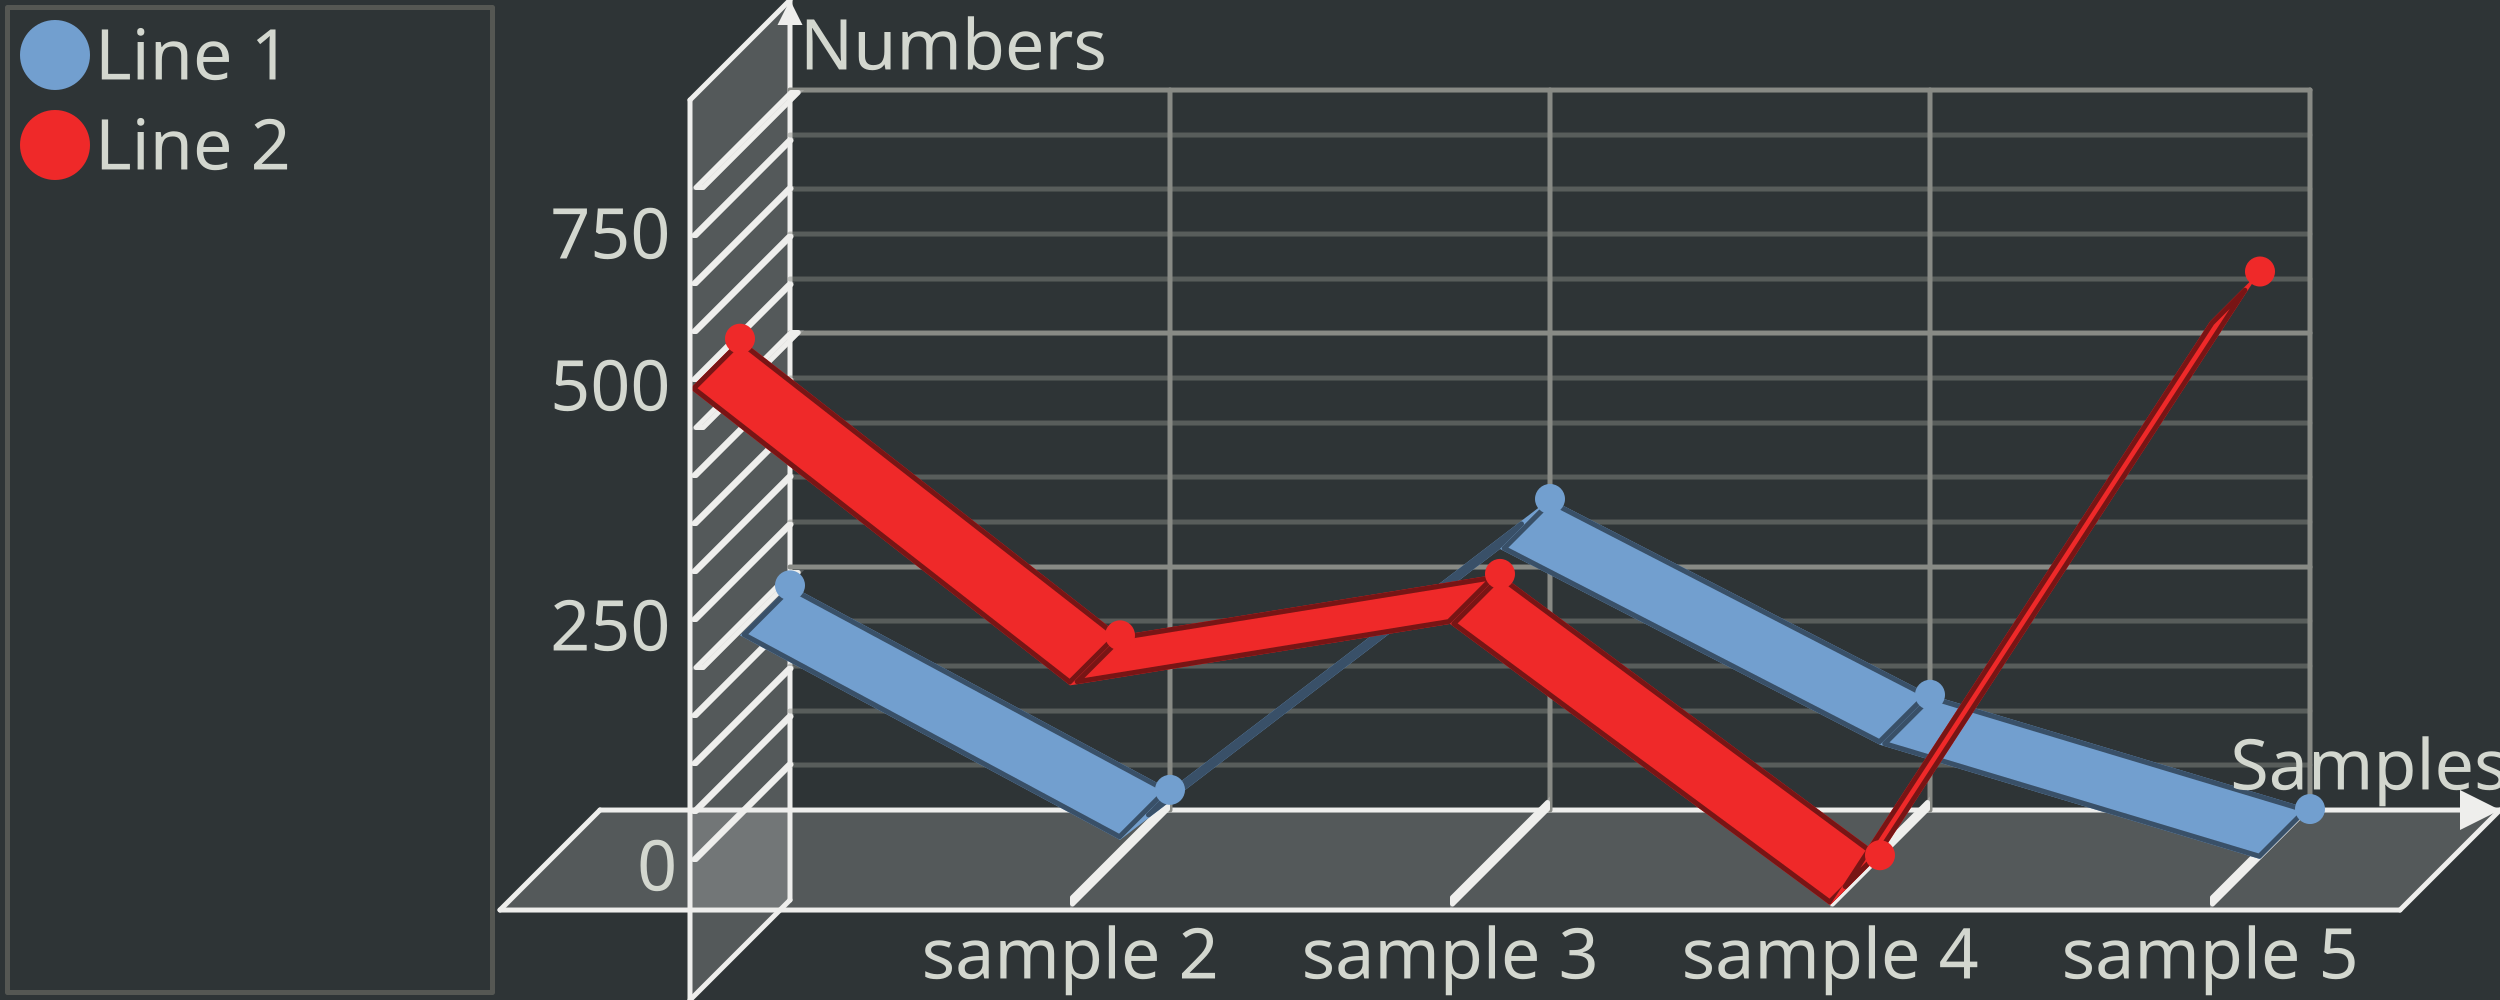
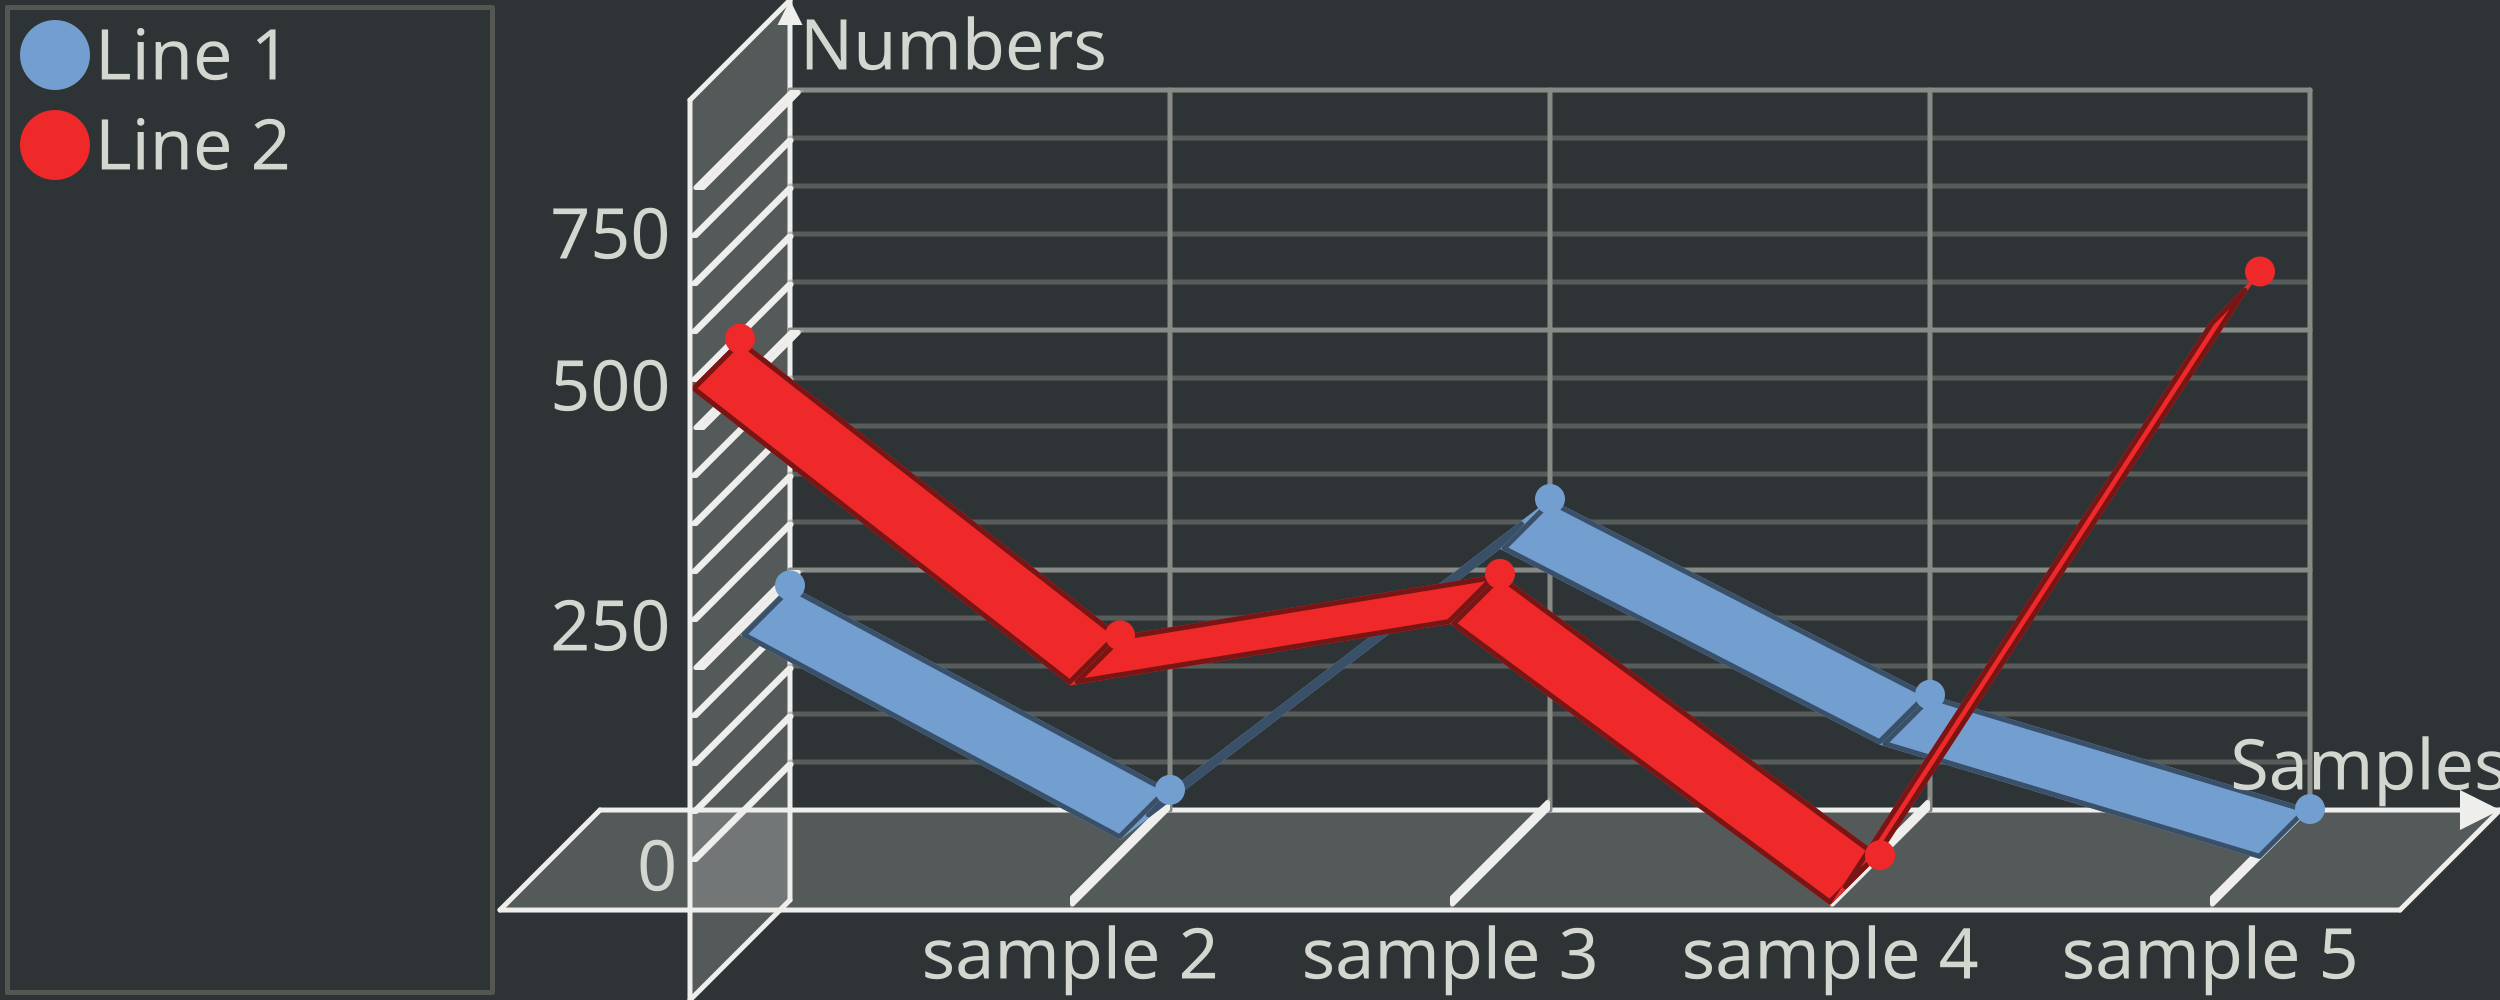
<svg xmlns="http://www.w3.org/2000/svg" width="500" height="200" version="1.0" id="ezcGraph">
  <defs />
  <g id="ezcGraphChart" color-rendering="optimizeQuality" shape-rendering="geometricPrecision" text-rendering="optimizeLegibility">
    <path d=" M 0,200 L 0,0 L 500,0 L 500,200 L 0,200 z " style="fill: #2e3436; fill-opacity: 1.00; stroke: none;" id="ezcGraphPolygon_1" />
    <path d=" M 1,199 L 1,1 L 99,1 L 99,199 L 1,199 z " style="fill: #000000; fill-opacity: 0.00; stroke: none;" id="ezcGraphPolygon_2" />
    <path d=" M 1.5,1.5 L 98.5,1.5 L 98.5,198.5 L 1.5,198.5 L 1.5,1.5 z " style="fill: none; stroke: #555753; stroke-width: 1; stroke-opacity: 1.00; stroke-linecap: round; stroke-linejoin: round;" id="ezcGraphPolygon_3" />
    <ellipse cx="11" cy="11" rx="7" ry="7" style="fill: #729fcf; fill-opacity: 1.00; stroke: none;" id="ezcGraphCircle_4" />
    <ellipse cx="11" cy="29" rx="7" ry="7" style="fill: #ef2929; fill-opacity: 1.00; stroke: none;" id="ezcGraphCircle_6" />
    <path d=" M 100,182 L 120,162 L 500,162 L 480,182 L 100,182 z " style="fill: #eeeeec; fill-opacity: 0.20; stroke: none;" id="ezcGraphPolygon_8" />
    <path d=" M 120,162 L 500,162" style="fill: none; stroke: #eeeeec; stroke-width: 1; stroke-opacity: 1.00; stroke-linecap: round; stroke-linejoin: round;" id="ezcGraphLine_9" />
    <path d=" M 492,158 L 500,162 L 492,166 L 492,158 z " style="fill: #eeeeec; fill-opacity: 1.00; stroke: none;" id="ezcGraphPolygon_10" />
    <path d=" M 138,200 L 158,180 L 158,0 L 138,20 L 138,200 z " style="fill: #eeeeec; fill-opacity: 0.20; stroke: none;" id="ezcGraphPolygon_12" />
    <path d=" M 158,180 L 158,0" style="fill: none; stroke: #eeeeec; stroke-width: 1; stroke-opacity: 1.00; stroke-linecap: round; stroke-linejoin: round;" id="ezcGraphLine_13" />
    <path d=" M 155.5,5 L 158,0 L 160.5,5 L 155.5,5 z " style="fill: #eeeeec; fill-opacity: 1.00; stroke: none;" id="ezcGraphPolygon_14" />
    <path d=" M 234,162 L 234,18" style="fill: none; stroke: #888a85; stroke-width: 1; stroke-opacity: 1.00; stroke-linecap: round; stroke-linejoin: round;" id="ezcGraphLine_16" />
    <path d=" M 214,179.3 L 234,159.3 L 234,162 L 214,182 L 214,179.3 z " style="fill: #eeeeec; fill-opacity: 0.20; stroke: none;" id="ezcGraphPolygon_17" />
    <path d=" M 233.5,160.507 L 233.5,161.793 L 214.5,180.793 L 214.5,179.507 L 233.5,160.507 z " style="fill: none; stroke: #eeeeec; stroke-width: 1; stroke-opacity: 1.00; stroke-linecap: round; stroke-linejoin: round;" id="ezcGraphPolygon_18" />
    <path d=" M 310,162 L 310,18" style="fill: none; stroke: #888a85; stroke-width: 1; stroke-opacity: 1.00; stroke-linecap: round; stroke-linejoin: round;" id="ezcGraphLine_20" />
    <path d=" M 290,179.3 L 310,159.3 L 310,162 L 290,182 L 290,179.3 z " style="fill: #eeeeec; fill-opacity: 0.20; stroke: none;" id="ezcGraphPolygon_21" />
    <path d=" M 309.5,160.507 L 309.5,161.793 L 290.5,180.793 L 290.5,179.507 L 309.5,160.507 z " style="fill: none; stroke: #eeeeec; stroke-width: 1; stroke-opacity: 1.00; stroke-linecap: round; stroke-linejoin: round;" id="ezcGraphPolygon_22" />
    <path d=" M 386,162 L 386,18" style="fill: none; stroke: #888a85; stroke-width: 1; stroke-opacity: 1.00; stroke-linecap: round; stroke-linejoin: round;" id="ezcGraphLine_24" />
    <path d=" M 366,179.3 L 386,159.3 L 386,162 L 366,182 L 366,179.3 z " style="fill: #eeeeec; fill-opacity: 0.20; stroke: none;" id="ezcGraphPolygon_25" />
    <path d=" M 385.5,160.507 L 385.5,161.793 L 366.5,180.793 L 366.5,179.507 L 385.5,160.507 z " style="fill: none; stroke: #eeeeec; stroke-width: 1; stroke-opacity: 1.00; stroke-linecap: round; stroke-linejoin: round;" id="ezcGraphPolygon_26" />
    <path d=" M 462,162 L 462,18" style="fill: none; stroke: #888a85; stroke-width: 1; stroke-opacity: 1.00; stroke-linecap: round; stroke-linejoin: round;" id="ezcGraphLine_28" />
    <path d=" M 442,179.3 L 462,159.3 L 462,162 L 442,182 L 442,179.3 z " style="fill: #eeeeec; fill-opacity: 0.20; stroke: none;" id="ezcGraphPolygon_29" />
    <path d=" M 461.5,160.507 L 461.5,161.793 L 442.5,180.793 L 442.5,179.507 L 461.5,160.507 z " style="fill: none; stroke: #eeeeec; stroke-width: 1; stroke-opacity: 1.00; stroke-linecap: round; stroke-linejoin: round;" id="ezcGraphPolygon_30" />
-     <path d=" M 462,153 L 158,153" style="fill: none; stroke: #888a85; stroke-width: 1; stroke-opacity: 0.47; stroke-linecap: round; stroke-linejoin: round;" id="ezcGraphLine_33" />
+     <path d=" M 462,152.4 L 158,152.4" style="fill: none; stroke: #888a85; stroke-width: 1; stroke-opacity: 0.47; stroke-linecap: round; stroke-linejoin: round;" id="ezcGraphLine_33" />
    <path d=" M 138,172.4 L 158,152.4 L 158.95,152.4 L 138.95,172.4 L 138,172.4 z " style="fill: #eeeeec; fill-opacity: 0.20; stroke: none;" id="ezcGraphPolygon_34" />
    <path d=" M 158.207,152.9 L 157.743,152.9 L 138.743,171.9 L 139.207,171.9 L 158.207,152.9 z " style="fill: none; stroke: #eeeeec; stroke-width: 1; stroke-opacity: 1.00; stroke-linecap: round; stroke-linejoin: round;" id="ezcGraphPolygon_35" />
-     <path d=" M 462,142.2 L 158,142.2" style="fill: none; stroke: #888a85; stroke-width: 1; stroke-opacity: 0.47; stroke-linecap: round; stroke-linejoin: round;" id="ezcGraphLine_36" />
+     <path d=" M 462,142.8 L 158,142.8" style="fill: none; stroke: #888a85; stroke-width: 1; stroke-opacity: 0.47; stroke-linecap: round; stroke-linejoin: round;" id="ezcGraphLine_36" />
    <path d=" M 138,162.8 L 158,142.8 L 158.95,142.8 L 138.95,162.8 L 138,162.8 z " style="fill: #eeeeec; fill-opacity: 0.20; stroke: none;" id="ezcGraphPolygon_37" />
    <path d=" M 158.207,143.3 L 157.743,143.3 L 138.743,162.3 L 139.207,162.3 L 158.207,143.3 z " style="fill: none; stroke: #eeeeec; stroke-width: 1; stroke-opacity: 1.00; stroke-linecap: round; stroke-linejoin: round;" id="ezcGraphPolygon_38" />
    <path d=" M 462,133.2 L 158,133.2" style="fill: none; stroke: #888a85; stroke-width: 1; stroke-opacity: 0.47; stroke-linecap: round; stroke-linejoin: round;" id="ezcGraphLine_39" />
    <path d=" M 138,153.2 L 158,133.2 L 158.95,133.2 L 138.95,153.2 L 138,153.2 z " style="fill: #eeeeec; fill-opacity: 0.20; stroke: none;" id="ezcGraphPolygon_40" />
    <path d=" M 158.207,133.7 L 157.743,133.7 L 138.743,152.7 L 139.207,152.7 L 158.207,133.7 z " style="fill: none; stroke: #eeeeec; stroke-width: 1; stroke-opacity: 1.00; stroke-linecap: round; stroke-linejoin: round;" id="ezcGraphPolygon_41" />
-     <path d=" M 462,124.2 L 158,124.2" style="fill: none; stroke: #888a85; stroke-width: 1; stroke-opacity: 0.47; stroke-linecap: round; stroke-linejoin: round;" id="ezcGraphLine_42" />
+     <path d=" M 462,123.6 L 158,123.6" style="fill: none; stroke: #888a85; stroke-width: 1; stroke-opacity: 0.47; stroke-linecap: round; stroke-linejoin: round;" id="ezcGraphLine_42" />
    <path d=" M 138,143.6 L 158,123.6 L 158.95,123.6 L 138.95,143.6 L 138,143.6 z " style="fill: #eeeeec; fill-opacity: 0.20; stroke: none;" id="ezcGraphPolygon_43" />
    <path d=" M 158.207,124.1 L 157.743,124.1 L 138.743,143.1 L 139.207,143.1 L 158.207,124.1 z " style="fill: none; stroke: #eeeeec; stroke-width: 1; stroke-opacity: 1.00; stroke-linecap: round; stroke-linejoin: round;" id="ezcGraphPolygon_44" />
-     <path d=" M 462,113.4 L 158,113.4" style="fill: none; stroke: #888a85; stroke-width: 1; stroke-opacity: 1.00; stroke-linecap: round; stroke-linejoin: round;" id="ezcGraphLine_45" />
+     <path d=" M 462,114 L 158,114" style="fill: none; stroke: #888a85; stroke-width: 1; stroke-opacity: 1.00; stroke-linecap: round; stroke-linejoin: round;" id="ezcGraphLine_45" />
    <path d=" M 138,134 L 158,114 L 160.85,114 L 140.85,134 L 138,134 z " style="fill: #eeeeec; fill-opacity: 0.20; stroke: none;" id="ezcGraphPolygon_46" />
    <path d=" M 158.207,114.5 L 159.643,114.5 L 140.643,133.5 L 139.207,133.5 L 158.207,114.5 z " style="fill: none; stroke: #eeeeec; stroke-width: 1; stroke-opacity: 1.00; stroke-linecap: round; stroke-linejoin: round;" id="ezcGraphPolygon_47" />
    <path d=" M 462,104.4 L 158,104.4" style="fill: none; stroke: #888a85; stroke-width: 1; stroke-opacity: 0.47; stroke-linecap: round; stroke-linejoin: round;" id="ezcGraphLine_49" />
    <path d=" M 138,124.4 L 158,104.4 L 158.95,104.4 L 138.95,124.4 L 138,124.4 z " style="fill: #eeeeec; fill-opacity: 0.20; stroke: none;" id="ezcGraphPolygon_50" />
    <path d=" M 158.207,104.9 L 157.743,104.9 L 138.743,123.9 L 139.207,123.9 L 158.207,104.9 z " style="fill: none; stroke: #eeeeec; stroke-width: 1; stroke-opacity: 1.00; stroke-linecap: round; stroke-linejoin: round;" id="ezcGraphPolygon_51" />
-     <path d=" M 462,95.4 L 158,95.4" style="fill: none; stroke: #888a85; stroke-width: 1; stroke-opacity: 0.47; stroke-linecap: round; stroke-linejoin: round;" id="ezcGraphLine_52" />
+     <path d=" M 462,94.8 L 158,94.8" style="fill: none; stroke: #888a85; stroke-width: 1; stroke-opacity: 0.47; stroke-linecap: round; stroke-linejoin: round;" id="ezcGraphLine_52" />
    <path d=" M 138,114.8 L 158,94.8 L 158.95,94.8 L 138.95,114.8 L 138,114.8 z " style="fill: #eeeeec; fill-opacity: 0.20; stroke: none;" id="ezcGraphPolygon_53" />
    <path d=" M 158.207,95.3 L 157.743,95.3 L 138.743,114.3 L 139.207,114.3 L 158.207,95.3 z " style="fill: none; stroke: #eeeeec; stroke-width: 1; stroke-opacity: 1.00; stroke-linecap: round; stroke-linejoin: round;" id="ezcGraphPolygon_54" />
-     <path d=" M 462,84.6 L 158,84.6" style="fill: none; stroke: #888a85; stroke-width: 1; stroke-opacity: 0.47; stroke-linecap: round; stroke-linejoin: round;" id="ezcGraphLine_55" />
+     <path d=" M 462,85.2 L 158,85.2" style="fill: none; stroke: #888a85; stroke-width: 1; stroke-opacity: 0.47; stroke-linecap: round; stroke-linejoin: round;" id="ezcGraphLine_55" />
    <path d=" M 138,105.2 L 158,85.2 L 158.95,85.2 L 138.95,105.2 L 138,105.2 z " style="fill: #eeeeec; fill-opacity: 0.20; stroke: none;" id="ezcGraphPolygon_56" />
    <path d=" M 158.207,85.7 L 157.743,85.7 L 138.743,104.7 L 139.207,104.7 L 158.207,85.7 z " style="fill: none; stroke: #eeeeec; stroke-width: 1; stroke-opacity: 1.00; stroke-linecap: round; stroke-linejoin: round;" id="ezcGraphPolygon_57" />
    <path d=" M 462,75.6 L 158,75.6" style="fill: none; stroke: #888a85; stroke-width: 1; stroke-opacity: 0.47; stroke-linecap: round; stroke-linejoin: round;" id="ezcGraphLine_58" />
    <path d=" M 138,95.6 L 158,75.6 L 158.95,75.6 L 138.95,95.6 L 138,95.6 z " style="fill: #eeeeec; fill-opacity: 0.20; stroke: none;" id="ezcGraphPolygon_59" />
    <path d=" M 158.207,76.1 L 157.743,76.1 L 138.743,95.1 L 139.207,95.1 L 158.207,76.1 z " style="fill: none; stroke: #eeeeec; stroke-width: 1; stroke-opacity: 1.00; stroke-linecap: round; stroke-linejoin: round;" id="ezcGraphPolygon_60" />
-     <path d=" M 462,66.6 L 158,66.6" style="fill: none; stroke: #888a85; stroke-width: 1; stroke-opacity: 1.00; stroke-linecap: round; stroke-linejoin: round;" id="ezcGraphLine_61" />
+     <path d=" M 462,66 L 158,66" style="fill: none; stroke: #888a85; stroke-width: 1; stroke-opacity: 1.00; stroke-linecap: round; stroke-linejoin: round;" id="ezcGraphLine_61" />
    <path d=" M 138,86 L 158,66 L 160.85,66 L 140.85,86 L 138,86 z " style="fill: #eeeeec; fill-opacity: 0.20; stroke: none;" id="ezcGraphPolygon_62" />
    <path d=" M 158.207,66.5 L 159.643,66.5 L 140.643,85.5 L 139.207,85.5 L 158.207,66.5 z " style="fill: none; stroke: #eeeeec; stroke-width: 1; stroke-opacity: 1.00; stroke-linecap: round; stroke-linejoin: round;" id="ezcGraphPolygon_63" />
-     <path d=" M 462,55.8 L 158,55.8" style="fill: none; stroke: #888a85; stroke-width: 1; stroke-opacity: 0.47; stroke-linecap: round; stroke-linejoin: round;" id="ezcGraphLine_65" />
+     <path d=" M 462,56.4 L 158,56.4" style="fill: none; stroke: #888a85; stroke-width: 1; stroke-opacity: 0.47; stroke-linecap: round; stroke-linejoin: round;" id="ezcGraphLine_65" />
    <path d=" M 138,76.4 L 158,56.4 L 158.95,56.4 L 138.95,76.4 L 138,76.4 z " style="fill: #eeeeec; fill-opacity: 0.20; stroke: none;" id="ezcGraphPolygon_66" />
    <path d=" M 158.207,56.9 L 157.743,56.9 L 138.743,75.9 L 139.207,75.9 L 158.207,56.9 z " style="fill: none; stroke: #eeeeec; stroke-width: 1; stroke-opacity: 1.00; stroke-linecap: round; stroke-linejoin: round;" id="ezcGraphPolygon_67" />
    <path d=" M 462,46.8 L 158,46.8" style="fill: none; stroke: #888a85; stroke-width: 1; stroke-opacity: 0.47; stroke-linecap: round; stroke-linejoin: round;" id="ezcGraphLine_68" />
    <path d=" M 138,66.8 L 158,46.8 L 158.95,46.8 L 138.95,66.8 L 138,66.8 z " style="fill: #eeeeec; fill-opacity: 0.20; stroke: none;" id="ezcGraphPolygon_69" />
    <path d=" M 158.207,47.3 L 157.743,47.3 L 138.743,66.3 L 139.207,66.3 L 158.207,47.3 z " style="fill: none; stroke: #eeeeec; stroke-width: 1; stroke-opacity: 1.00; stroke-linecap: round; stroke-linejoin: round;" id="ezcGraphPolygon_70" />
-     <path d=" M 462,37.8 L 158,37.8" style="fill: none; stroke: #888a85; stroke-width: 1; stroke-opacity: 0.47; stroke-linecap: round; stroke-linejoin: round;" id="ezcGraphLine_71" />
+     <path d=" M 462,37.2 L 158,37.2" style="fill: none; stroke: #888a85; stroke-width: 1; stroke-opacity: 0.47; stroke-linecap: round; stroke-linejoin: round;" id="ezcGraphLine_71" />
    <path d=" M 138,57.2 L 158,37.2 L 158.95,37.2 L 138.95,57.2 L 138,57.2 z " style="fill: #eeeeec; fill-opacity: 0.20; stroke: none;" id="ezcGraphPolygon_72" />
    <path d=" M 158.207,37.7 L 157.743,37.7 L 138.743,56.7 L 139.207,56.7 L 158.207,37.7 z " style="fill: none; stroke: #eeeeec; stroke-width: 1; stroke-opacity: 1.00; stroke-linecap: round; stroke-linejoin: round;" id="ezcGraphPolygon_73" />
-     <path d=" M 462,27 L 158,27" style="fill: none; stroke: #888a85; stroke-width: 1; stroke-opacity: 0.47; stroke-linecap: round; stroke-linejoin: round;" id="ezcGraphLine_74" />
+     <path d=" M 462,27.6 L 158,27.6" style="fill: none; stroke: #888a85; stroke-width: 1; stroke-opacity: 0.47; stroke-linecap: round; stroke-linejoin: round;" id="ezcGraphLine_74" />
    <path d=" M 138,47.6 L 158,27.6 L 158.95,27.6 L 138.95,47.6 L 138,47.6 z " style="fill: #eeeeec; fill-opacity: 0.20; stroke: none;" id="ezcGraphPolygon_75" />
    <path d=" M 158.207,28.1 L 157.743,28.1 L 138.743,47.1 L 139.207,47.1 L 158.207,28.1 z " style="fill: none; stroke: #eeeeec; stroke-width: 1; stroke-opacity: 1.00; stroke-linecap: round; stroke-linejoin: round;" id="ezcGraphPolygon_76" />
    <path d=" M 462,18 L 158,18" style="fill: none; stroke: #888a85; stroke-width: 1; stroke-opacity: 1.00; stroke-linecap: round; stroke-linejoin: round;" id="ezcGraphLine_77" />
    <path d=" M 138,38 L 158,18 L 160.85,18 L 140.85,38 L 138,38 z " style="fill: #eeeeec; fill-opacity: 0.20; stroke: none;" id="ezcGraphPolygon_78" />
    <path d=" M 158.207,18.5 L 159.643,18.5 L 140.643,37.5 L 139.207,37.5 L 158.207,18.5 z " style="fill: none; stroke: #eeeeec; stroke-width: 1; stroke-opacity: 1.00; stroke-linecap: round; stroke-linejoin: round;" id="ezcGraphPolygon_79" />
    <path d=" M 158,117.072 L 148,127.072 L 148,127.072 L 158,117.072 L 158,117.072 z " style="fill: #729fcf; fill-opacity: 1.00; stroke: none;" id="ezcGraphPolygon_81" />
    <path d=" M 158,117.072 L 148,127.072 L 224,167.968 L 234,157.968 L 158,117.072 z " style="fill: #729fcf; fill-opacity: 1.00; stroke: none;" id="ezcGraphPolygon_82" />
    <path d=" M 148.829,126.95 L 223.909,167.351 L 233.171,158.09 L 158.091,117.689 L 148.829,126.95 z " style="fill: none; stroke: #395068; stroke-width: 1; stroke-opacity: 1.00; stroke-linecap: round; stroke-linejoin: round;" id="ezcGraphPolygon_83" />
    <path d=" M 234,157.968 L 224,167.968 L 300,109.792 L 310,99.792 L 234,157.968 z " style="fill: #729fcf; fill-opacity: 1.00; stroke: none;" id="ezcGraphPolygon_84" />
    <path d=" M 229.7,162.975 L 299.67,109.415 L 304.3,104.785 L 234.33,158.345 L 229.7,162.975 z " style="fill: none; stroke: #395068; stroke-width: 1; stroke-opacity: 1.00; stroke-linecap: round; stroke-linejoin: round;" id="ezcGraphPolygon_85" />
    <path d=" M 310,99.792 L 300,109.792 L 376,148.96 L 386,138.96 L 310,99.792 z " style="fill: #729fcf; fill-opacity: 1.00; stroke: none;" id="ezcGraphPolygon_86" />
    <path d=" M 300.838,109.661 L 375.905,148.348 L 385.162,139.091 L 310.095,100.404 L 300.838,109.661 z " style="fill: none; stroke: #395068; stroke-width: 1; stroke-opacity: 1.00; stroke-linecap: round; stroke-linejoin: round;" id="ezcGraphPolygon_87" />
    <path d=" M 386,138.96 L 376,148.96 L 452,171.808 L 462,161.808 L 386,138.96 z " style="fill: #729fcf; fill-opacity: 1.00; stroke: none;" id="ezcGraphPolygon_88" />
    <path d=" M 376.945,148.722 L 451.858,171.243 L 461.055,162.046 L 386.142,139.525 L 376.945,148.722 z " style="fill: none; stroke: #395068; stroke-width: 1; stroke-opacity: 1.00; stroke-linecap: round; stroke-linejoin: round;" id="ezcGraphPolygon_89" />
    <path d=" M 148,67.744 L 138,77.744 L 138,77.744 L 148,67.744 L 148,67.744 z " style="fill: #ef2929; fill-opacity: 1.00; stroke: none;" id="ezcGraphPolygon_90" />
    <path d=" M 148,67.744 L 138,77.744 L 214,137.072 L 224,127.072 L 148,67.744 z " style="fill: #ef2929; fill-opacity: 1.00; stroke: none;" id="ezcGraphPolygon_91" />
    <path d=" M 138.753,77.698 L 213.959,136.406 L 223.247,127.118 L 148.041,68.41 L 138.753,77.698 z " style="fill: none; stroke: #781515; stroke-width: 1; stroke-opacity: 1.00; stroke-linecap: round; stroke-linejoin: round;" id="ezcGraphPolygon_92" />
    <path d=" M 224,127.072 L 214,137.072 L 290,124.784 L 300,114.784 L 224,127.072 z " style="fill: #ef2929; fill-opacity: 1.00; stroke: none;" id="ezcGraphPolygon_93" />
    <path d=" M 215.448,136.331 L 289.761,124.316 L 298.552,115.525 L 224.239,127.54 L 215.448,136.331 z " style="fill: none; stroke: #781515; stroke-width: 1; stroke-opacity: 1.00; stroke-linecap: round; stroke-linejoin: round;" id="ezcGraphPolygon_94" />
    <path d=" M 300,114.784 L 290,124.784 L 366,181.04 L 376,171.04 L 300,114.784 z " style="fill: #ef2929; fill-opacity: 1.00; stroke: none;" id="ezcGraphPolygon_95" />
    <path d=" M 290.764,124.727 L 365.951,180.382 L 375.236,171.097 L 300.049,115.442 L 290.764,124.727 z " style="fill: none; stroke: #781515; stroke-width: 1; stroke-opacity: 1.00; stroke-linecap: round; stroke-linejoin: round;" id="ezcGraphPolygon_96" />
    <path d=" M 376,171.04 L 366,181.04 L 442,64.304 L 452,54.304 L 376,171.04 z " style="fill: #ef2929; fill-opacity: 1.00; stroke: none;" id="ezcGraphPolygon_97" />
    <path d=" M 369.029,177.304 L 442.39,64.621 L 448.971,58.04 L 375.61,170.723 L 369.029,177.304 z " style="fill: none; stroke: #781515; stroke-width: 1; stroke-opacity: 1.00; stroke-linecap: round; stroke-linejoin: round;" id="ezcGraphPolygon_98" />
    <ellipse cx="158" cy="117.072" rx="3" ry="3" style="fill: #729fcf; fill-opacity: 1.00; stroke: none;" id="ezcGraphCircle_99" />
    <ellipse cx="234" cy="157.968" rx="3" ry="3" style="fill: #729fcf; fill-opacity: 1.00; stroke: none;" id="ezcGraphCircle_100" />
    <ellipse cx="310" cy="99.792" rx="3" ry="3" style="fill: #729fcf; fill-opacity: 1.00; stroke: none;" id="ezcGraphCircle_101" />
    <ellipse cx="386" cy="138.96" rx="3" ry="3" style="fill: #729fcf; fill-opacity: 1.00; stroke: none;" id="ezcGraphCircle_102" />
    <ellipse cx="462" cy="161.808" rx="3" ry="3" style="fill: #729fcf; fill-opacity: 1.00; stroke: none;" id="ezcGraphCircle_103" />
    <ellipse cx="148" cy="67.744" rx="3" ry="3" style="fill: #ef2929; fill-opacity: 1.00; stroke: none;" id="ezcGraphCircle_104" />
    <ellipse cx="224" cy="127.072" rx="3" ry="3" style="fill: #ef2929; fill-opacity: 1.00; stroke: none;" id="ezcGraphCircle_105" />
    <ellipse cx="300" cy="114.784" rx="3" ry="3" style="fill: #ef2929; fill-opacity: 1.00; stroke: none;" id="ezcGraphCircle_106" />
    <ellipse cx="376" cy="171.04" rx="3" ry="3" style="fill: #ef2929; fill-opacity: 1.00; stroke: none;" id="ezcGraphCircle_107" />
    <ellipse cx="452" cy="54.304" rx="3" ry="3" style="fill: #ef2929; fill-opacity: 1.00; stroke: none;" id="ezcGraphCircle_108" />
    <path d=" M 500,162 L 480,182" style="fill: none; stroke: #eeeeec; stroke-width: 1; stroke-opacity: 1.00; stroke-linecap: round; stroke-linejoin: round;" id="ezcGraphLine_109" />
    <path d=" M 480,182 L 100,182" style="fill: none; stroke: #eeeeec; stroke-width: 1; stroke-opacity: 1.00; stroke-linecap: round; stroke-linejoin: round;" id="ezcGraphLine_110" />
    <path d=" M 100,182 L 120,162" style="fill: none; stroke: #eeeeec; stroke-width: 1; stroke-opacity: 1.00; stroke-linecap: round; stroke-linejoin: round;" id="ezcGraphLine_111" />
    <path d=" M 158,0 L 138,20" style="fill: none; stroke: #eeeeec; stroke-width: 1; stroke-opacity: 1.00; stroke-linecap: round; stroke-linejoin: round;" id="ezcGraphLine_112" />
    <path d=" M 138,20 L 138,200" style="fill: none; stroke: #eeeeec; stroke-width: 1; stroke-opacity: 1.00; stroke-linecap: round; stroke-linejoin: round;" id="ezcGraphLine_113" />
    <path d=" M 138,200 L 158,180" style="fill: none; stroke: #eeeeec; stroke-width: 1; stroke-opacity: 1.00; stroke-linecap: round; stroke-linejoin: round;" id="ezcGraphLine_114" />
    <g id="ezcGraphTextBox_5">
      <path d=" M 18.5,19 L 18.5,3.5 L 64.52,3.5 L 64.52,19 L 18.5,19 z " style="fill: #ffffff; fill-opacity: 0.00; stroke: none;" id="ezcGraphPolygon_115" />
      <text id="ezcGraphTextBox_5_text" x="19" text-length="44.52px" y="15.9" style="font-size: 14px; font-family: 'sans-serif'; fill: #d3d7cf; fill-opacity: 1.00; stroke: none;">Line 1</text>
    </g>
    <g id="ezcGraphTextBox_7">
      <path d=" M 18.5,37 L 18.5,21.5 L 64.52,21.5 L 64.52,37 L 18.5,37 z " style="fill: #ffffff; fill-opacity: 0.00; stroke: none;" id="ezcGraphPolygon_116" />
      <text id="ezcGraphTextBox_7_text" x="19" text-length="44.52px" y="33.9" style="font-size: 14px; font-family: 'sans-serif'; fill: #d3d7cf; fill-opacity: 1.00; stroke: none;">Line 2</text>
    </g>
    <g id="ezcGraphTextBox_11">
      <path d=" M 445.56,161 L 445.56,145.5 L 499,145.5 L 499,161 L 445.56,161 z " style="fill: #ffffff; fill-opacity: 0.00; stroke: none;" id="ezcGraphPolygon_117" />
      <text id="ezcGraphTextBox_11_text" x="446.06" text-length="51.94px" y="157.9" style="font-size: 14px; font-family: 'sans-serif'; fill: #d3d7cf; fill-opacity: 1.00; stroke: none;">Samples</text>
    </g>
    <g id="ezcGraphTextBox_15">
      <path d=" M 159.5,17 L 159.5,1.5 L 212.94,1.5 L 212.94,17 L 159.5,17 z " style="fill: #ffffff; fill-opacity: 0.00; stroke: none;" id="ezcGraphPolygon_118" />
      <text id="ezcGraphTextBox_15_text" x="160" text-length="51.94px" y="13.9" style="font-size: 14px; font-family: 'sans-serif'; fill: #d3d7cf; fill-opacity: 1.00; stroke: none;">Numbers</text>
    </g>
    <g id="ezcGraphTextBox_19">
      <path d=" M 183.82,198.8 L 183.82,183.3 L 244.68,183.3 L 244.68,198.8 L 183.82,198.8 z " style="fill: #ffffff; fill-opacity: 0.00; stroke: none;" id="ezcGraphPolygon_119" />
      <text id="ezcGraphTextBox_19_text" x="184.32" text-length="59.36px" y="195.7" style="font-size: 14px; font-family: 'sans-serif'; fill: #d3d7cf; fill-opacity: 1.00; stroke: none;">sample 2</text>
    </g>
    <g id="ezcGraphTextBox_23">
      <path d=" M 259.82,198.8 L 259.82,183.3 L 320.68,183.3 L 320.68,198.8 L 259.82,198.8 z " style="fill: #ffffff; fill-opacity: 0.00; stroke: none;" id="ezcGraphPolygon_120" />
      <text id="ezcGraphTextBox_23_text" x="260.32" text-length="59.36px" y="195.7" style="font-size: 14px; font-family: 'sans-serif'; fill: #d3d7cf; fill-opacity: 1.00; stroke: none;">sample 3</text>
    </g>
    <g id="ezcGraphTextBox_27">
      <path d=" M 335.82,198.8 L 335.82,183.3 L 396.68,183.3 L 396.68,198.8 L 335.82,198.8 z " style="fill: #ffffff; fill-opacity: 0.00; stroke: none;" id="ezcGraphPolygon_121" />
      <text id="ezcGraphTextBox_27_text" x="336.32" text-length="59.36px" y="195.7" style="font-size: 14px; font-family: 'sans-serif'; fill: #d3d7cf; fill-opacity: 1.00; stroke: none;">sample 4</text>
    </g>
    <g id="ezcGraphTextBox_31">
      <path d=" M 411.82,198.8 L 411.82,183.3 L 472.68,183.3 L 472.68,198.8 L 411.82,198.8 z " style="fill: #ffffff; fill-opacity: 0.00; stroke: none;" id="ezcGraphPolygon_122" />
      <text id="ezcGraphTextBox_31_text" x="412.32" text-length="59.36px" y="195.7" style="font-size: 14px; font-family: 'sans-serif'; fill: #d3d7cf; fill-opacity: 1.00; stroke: none;">sample 5</text>
    </g>
    <g id="ezcGraphTextBox_32">
      <path d=" M 126.92,181.2 L 126.92,165.7 L 137.1,165.7 L 137.1,181.2 L 126.92,181.2 z " style="fill: #ffffff; fill-opacity: 0.00; stroke: none;" id="ezcGraphPolygon_123" />
      <text id="ezcGraphTextBox_32_text" x="127.42" text-length="8.68px" y="178.1" style="font-size: 14px; font-family: 'sans-serif'; fill: #d3d7cf; fill-opacity: 1.00; stroke: none;">0</text>
    </g>
    <g id="ezcGraphTextBox_48">
      <path d=" M 109.56,133.2 L 109.56,117.7 L 137.1,117.7 L 137.1,133.2 L 109.56,133.2 z " style="fill: #ffffff; fill-opacity: 0.00; stroke: none;" id="ezcGraphPolygon_124" />
      <text id="ezcGraphTextBox_48_text" x="110.06" text-length="26.04px" y="130.1" style="font-size: 14px; font-family: 'sans-serif'; fill: #d3d7cf; fill-opacity: 1.00; stroke: none;">250</text>
    </g>
    <g id="ezcGraphTextBox_64">
      <path d=" M 109.56,85.2 L 109.56,69.7 L 137.1,69.7 L 137.1,85.2 L 109.56,85.2 z " style="fill: #ffffff; fill-opacity: 0.00; stroke: none;" id="ezcGraphPolygon_125" />
      <text id="ezcGraphTextBox_64_text" x="110.06" text-length="26.04px" y="82.1" style="font-size: 14px; font-family: 'sans-serif'; fill: #d3d7cf; fill-opacity: 1.00; stroke: none;">500</text>
    </g>
    <g id="ezcGraphTextBox_80">
      <path d=" M 109.56,54.8 L 109.56,39.3 L 137.1,39.3 L 137.1,54.8 L 109.56,54.8 z " style="fill: #ffffff; fill-opacity: 0.00; stroke: none;" id="ezcGraphPolygon_126" />
      <text id="ezcGraphTextBox_80_text" x="110.06" text-length="26.04px" y="51.7" style="font-size: 14px; font-family: 'sans-serif'; fill: #d3d7cf; fill-opacity: 1.00; stroke: none;">750</text>
    </g>
  </g>
</svg>
